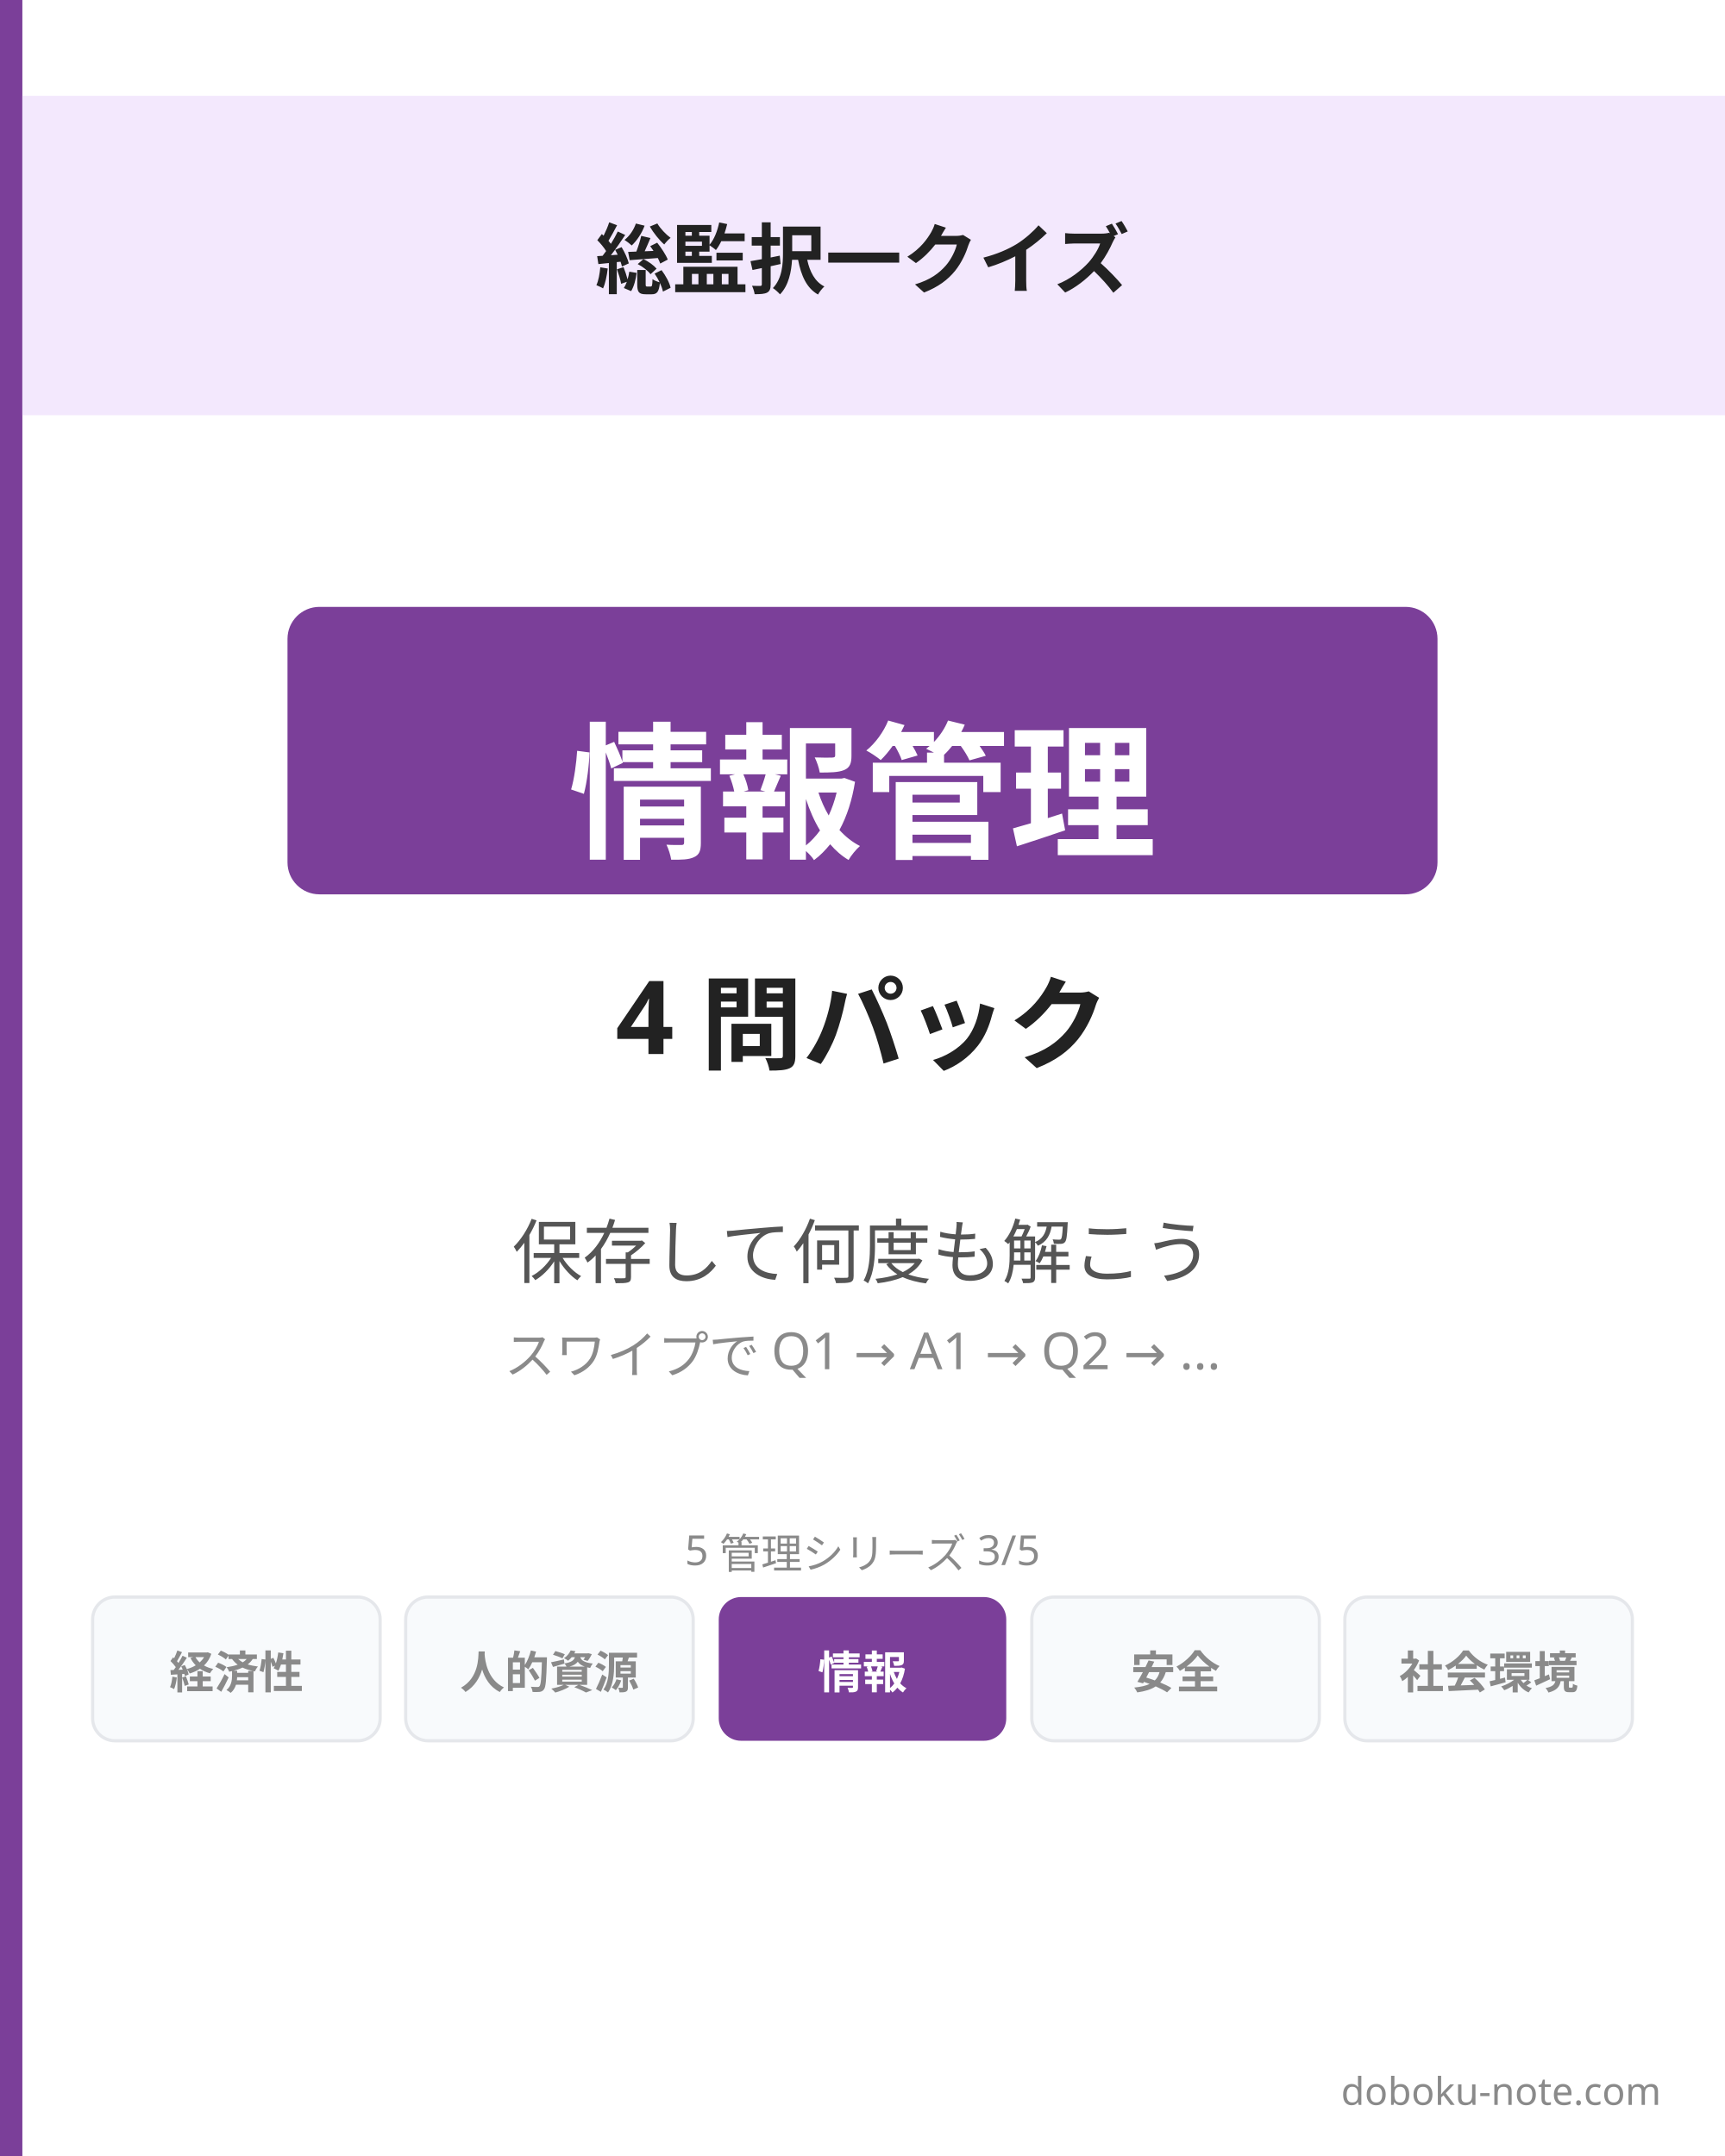
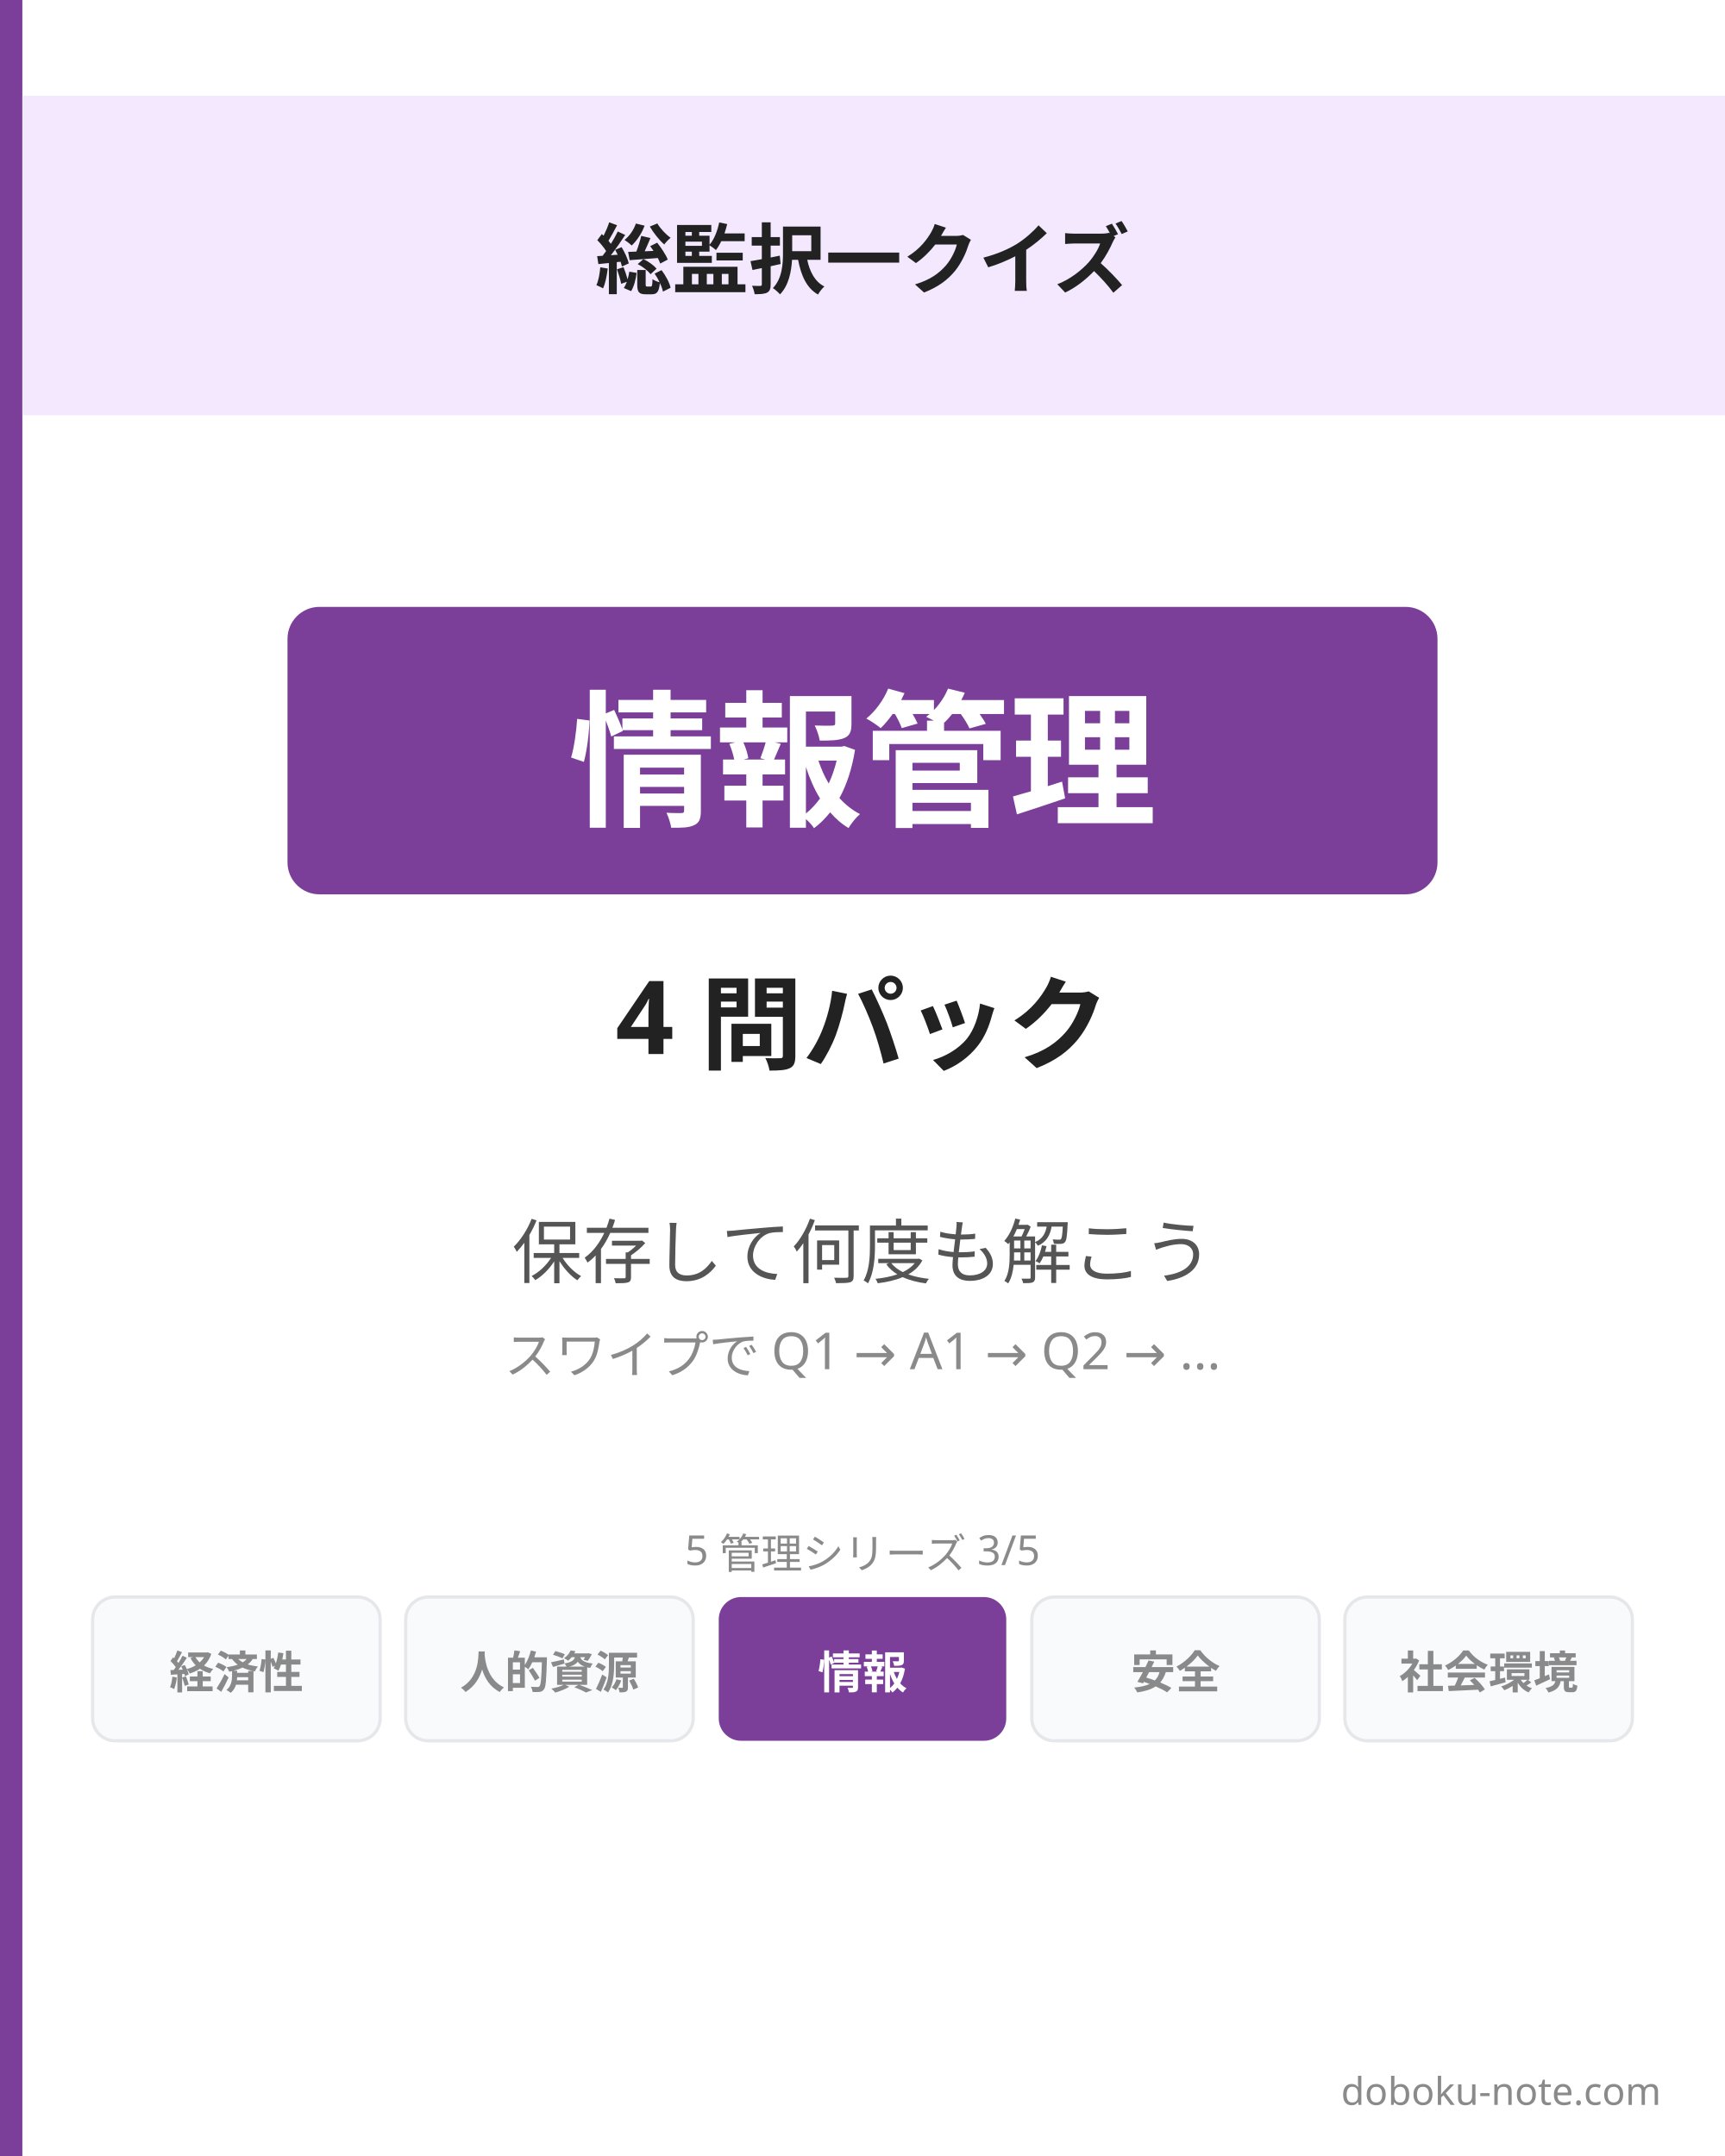
<svg xmlns="http://www.w3.org/2000/svg" width="1080" height="1350" viewBox="0 0 1080 1350">
  <rect x="0" y="0" width="1080" height="1350" fill="#ffffff" />
  <rect x="0" y="0" width="14" height="1350" fill="#7b3f99" />
  <rect x="14" y="60" width="1066" height="200" fill="#f3e8fd" />
  <text x="540" y="180" font-family="'Hiragino Sans', 'Hiragino Kaku Gothic ProN', 'Yu Gothic', 'Noto Sans JP', sans-serif" font-size="48" font-weight="700" fill="#222222" text-anchor="middle">総監択一クイズ</text>
  <rect x="180" y="380" width="720" height="180" rx="20" fill="#7b3f99" />
-   <text x="540" y="490" font-family="'Hiragino Sans', 'Hiragino Kaku Gothic ProN', 'Yu Gothic', 'Noto Sans JP', sans-serif" font-size="92" font-weight="800" fill="#ffffff" text-anchor="middle" dominant-baseline="central">情報管理</text>
+   <text x="540" y="470" font-family="'Hiragino Sans', 'Hiragino Kaku Gothic ProN', 'Yu Gothic', 'Noto Sans JP', sans-serif" font-size="92" font-weight="800" fill="#ffffff" text-anchor="middle" dominant-baseline="central">情報管理</text>
  <text x="540" y="660" font-family="'Hiragino Sans', 'Hiragino Kaku Gothic ProN', 'Yu Gothic', 'Noto Sans JP', sans-serif" font-size="64" font-weight="700" fill="#222222" text-anchor="middle">4 問パック</text>
  <text x="540" y="800" font-family="'Hiragino Sans', 'Hiragino Kaku Gothic ProN', 'Yu Gothic', 'Noto Sans JP', sans-serif" font-size="44" fill="#555555" text-anchor="middle">保存して何度も解こう</text>
  <text x="540" y="860" font-family="'Hiragino Sans', 'Hiragino Kaku Gothic ProN', 'Yu Gothic', 'Noto Sans JP', sans-serif" font-size="32" fill="#8a8a8a" text-anchor="middle">スワイプで Q1 → A1 → Q2 → ...</text>
  <text x="540" y="980" font-family="'Hiragino Sans', 'Hiragino Kaku Gothic ProN', 'Yu Gothic', 'Noto Sans JP', sans-serif" font-size="26" fill="#8a8a8a" text-anchor="middle">5 管理シリーズ 3/5</text>
  <g>
    <rect x="58" y="1000" width="180" height="90" rx="14" fill="#f8fafc" stroke="#e5e7eb" stroke-width="2" />
    <text x="148" y="1045" font-family="'Hiragino Sans', 'Hiragino Kaku Gothic ProN', 'Yu Gothic', 'Noto Sans JP', sans-serif" font-size="28" font-weight="700" fill="#8a8a8a" text-anchor="middle" dominant-baseline="central">経済性</text>
  </g>
  <g>
    <rect x="254" y="1000" width="180" height="90" rx="14" fill="#f8fafc" stroke="#e5e7eb" stroke-width="2" />
    <text x="344" y="1045" font-family="'Hiragino Sans', 'Hiragino Kaku Gothic ProN', 'Yu Gothic', 'Noto Sans JP', sans-serif" font-size="28" font-weight="700" fill="#8a8a8a" text-anchor="middle" dominant-baseline="central">人的資源</text>
  </g>
  <g>
    <rect x="450" y="1000" width="180" height="90" rx="14" fill="#7b3f99" />
    <text x="540" y="1045" font-family="'Hiragino Sans', 'Hiragino Kaku Gothic ProN', 'Yu Gothic', 'Noto Sans JP', sans-serif" font-size="28" font-weight="700" fill="#ffffff" text-anchor="middle" dominant-baseline="central">情報</text>
  </g>
  <g>
    <rect x="646" y="1000" width="180" height="90" rx="14" fill="#f8fafc" stroke="#e5e7eb" stroke-width="2" />
    <text x="736" y="1045" font-family="'Hiragino Sans', 'Hiragino Kaku Gothic ProN', 'Yu Gothic', 'Noto Sans JP', sans-serif" font-size="28" font-weight="700" fill="#8a8a8a" text-anchor="middle" dominant-baseline="central">安全</text>
  </g>
  <g>
    <rect x="842" y="1000" width="180" height="90" rx="14" fill="#f8fafc" stroke="#e5e7eb" stroke-width="2" />
    <text x="932" y="1045" font-family="'Hiragino Sans', 'Hiragino Kaku Gothic ProN', 'Yu Gothic', 'Noto Sans JP', sans-serif" font-size="28" font-weight="700" fill="#8a8a8a" text-anchor="middle" dominant-baseline="central">社会環境</text>
  </g>
  <text x="1040" y="1318" font-family="'Hiragino Sans', 'Hiragino Kaku Gothic ProN', 'Yu Gothic', 'Noto Sans JP', sans-serif" font-size="24" fill="#8a8a8a" text-anchor="end">doboku-note.com</text>
</svg>
